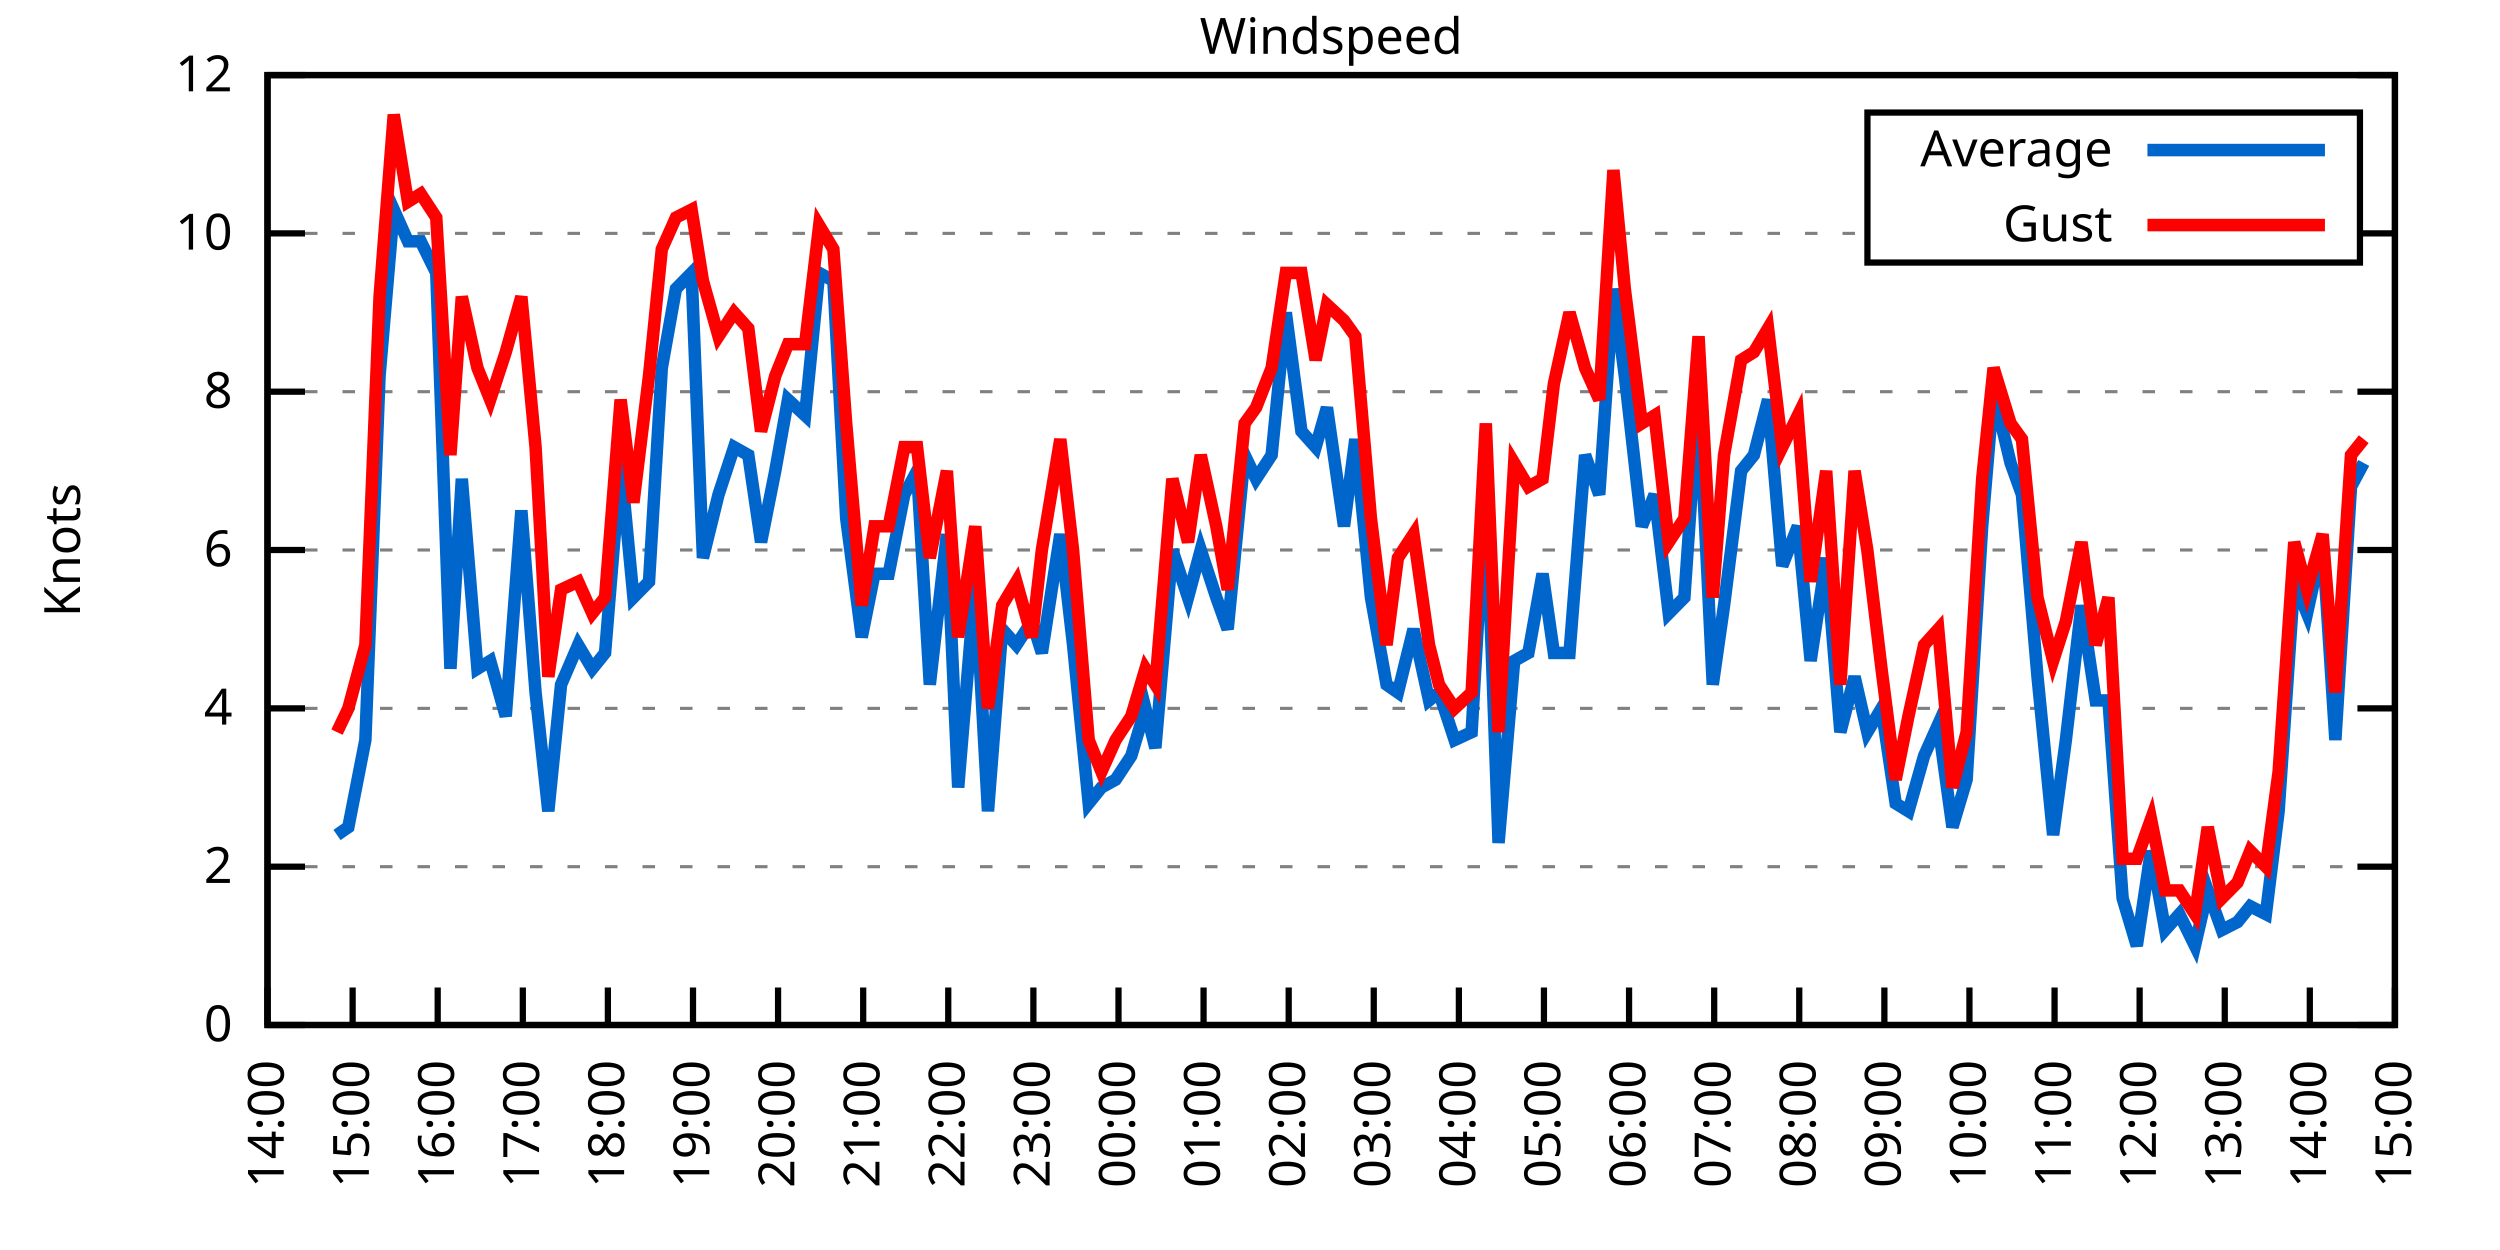
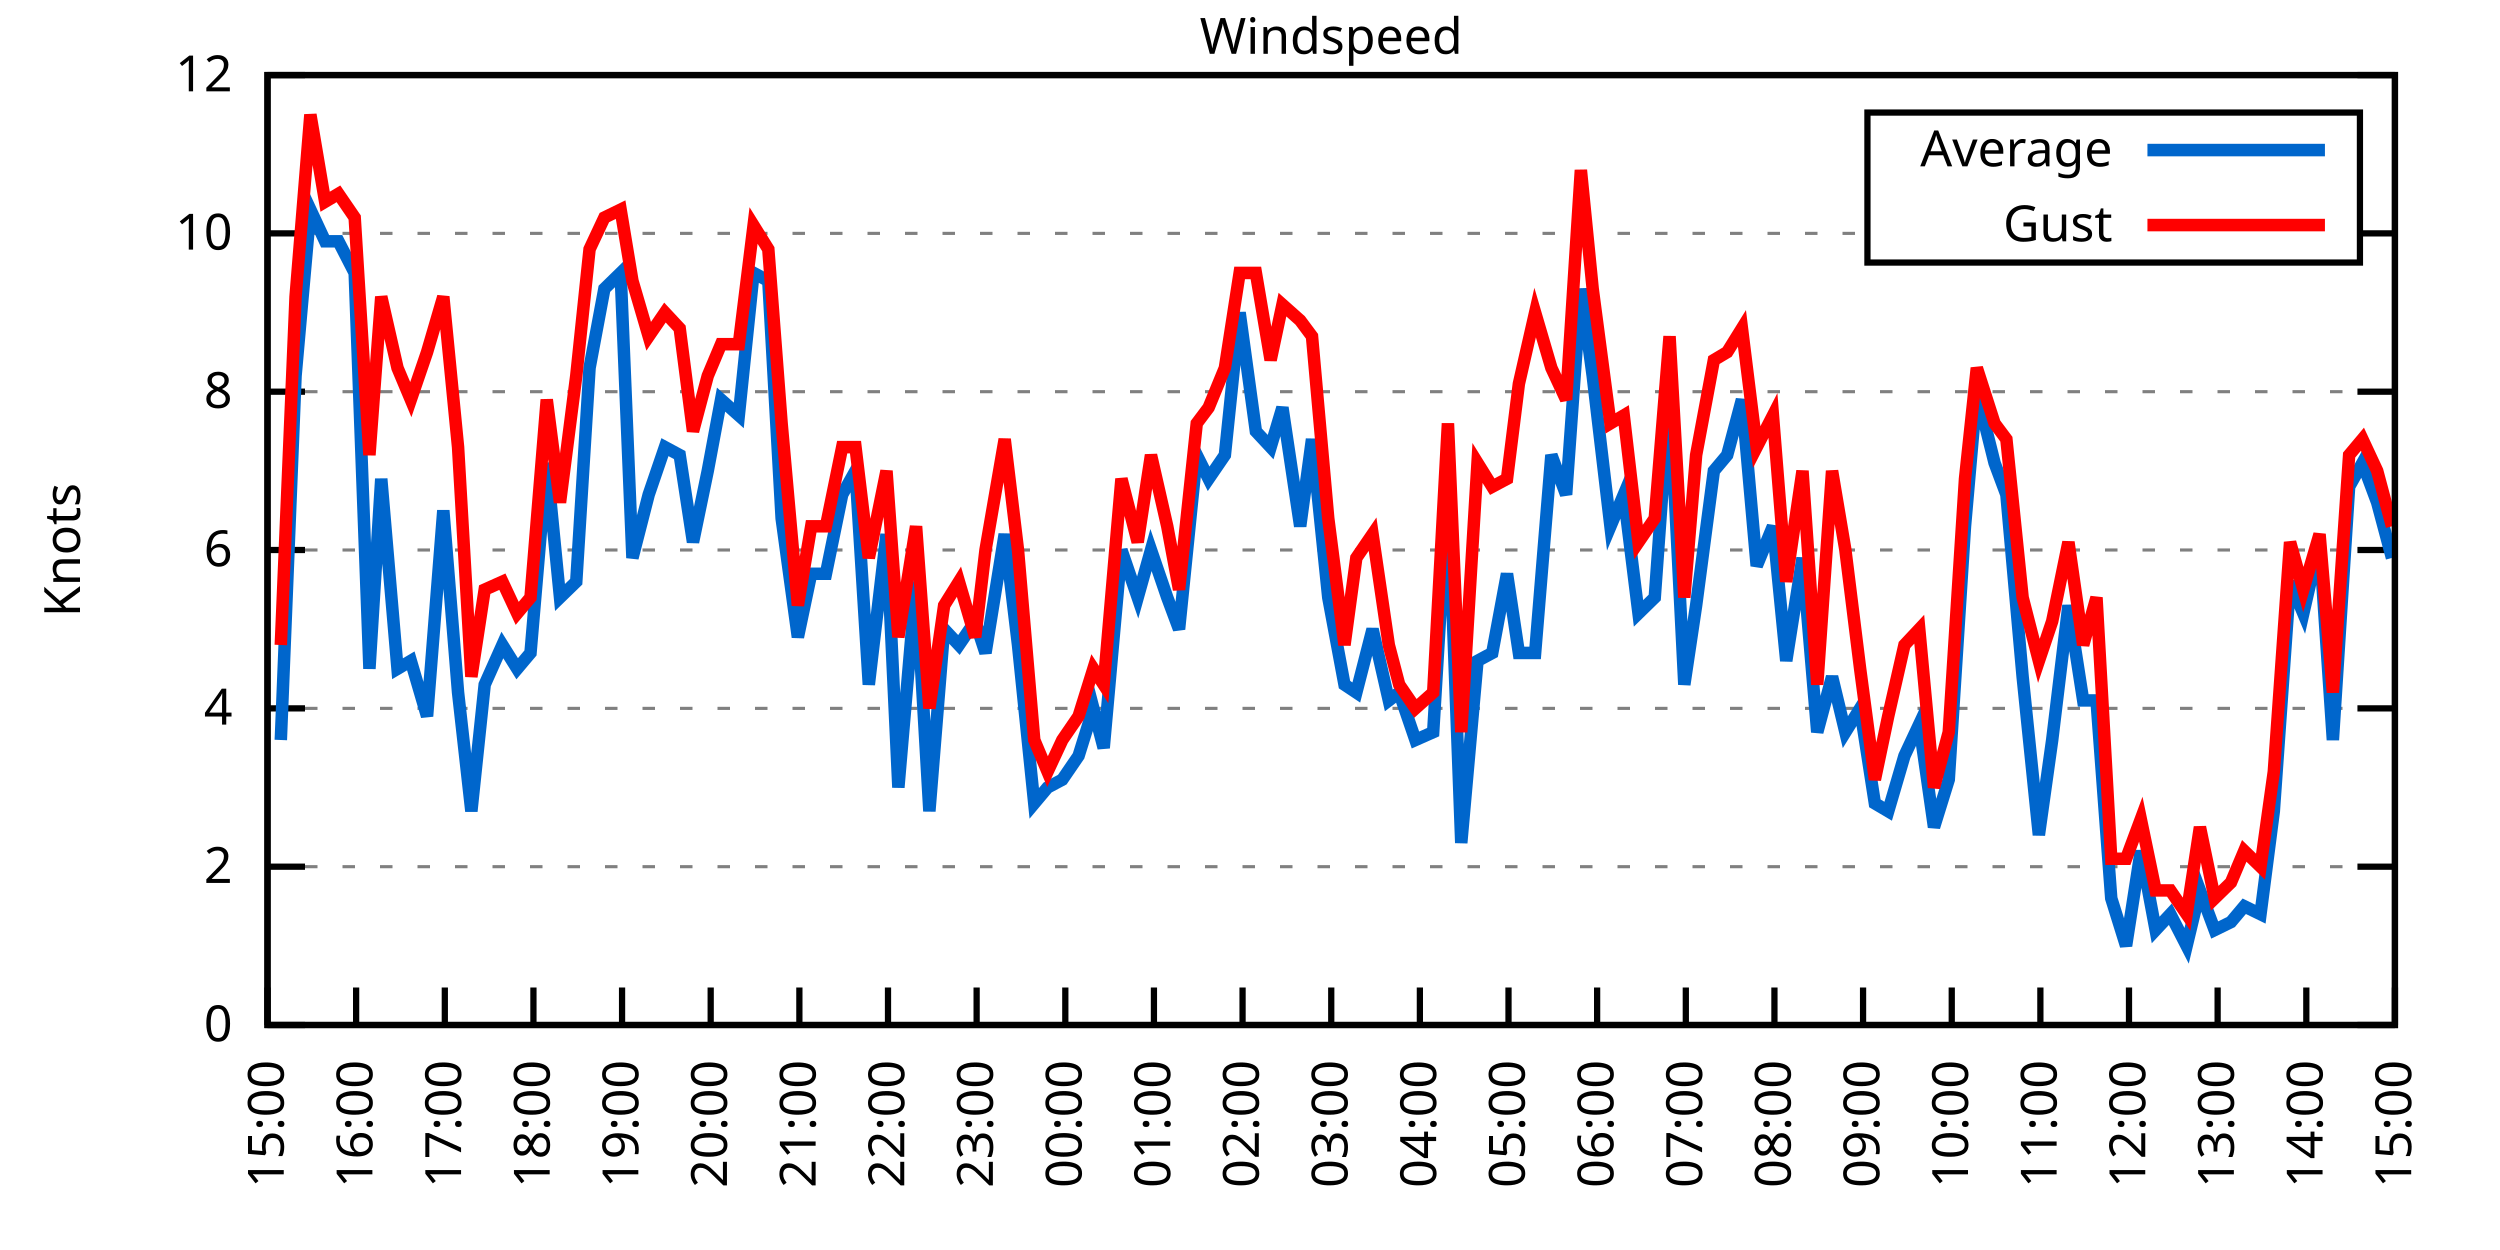
<svg xmlns="http://www.w3.org/2000/svg" xmlns:xlink="http://www.w3.org/1999/xlink" width="400" height="200" viewBox="0 0 400 200">
  <g id="gnuplot_canvas">
    <rect x="0" y="0" width="400" height="200" fill="none" />
    <defs>
      <circle id="gpDot" r="0.5" stroke-width="0.5" stroke="currentColor" />
      <path id="gpPt0" stroke-width="0.333" stroke="currentColor" d="M-1,0 h2 M0,-1 v2" />
      <path id="gpPt1" stroke-width="0.333" stroke="currentColor" d="M-1,-1 L1,1 M1,-1 L-1,1" />
      <path id="gpPt2" stroke-width="0.333" stroke="currentColor" d="M-1,0 L1,0 M0,-1 L0,1 M-1,-1 L1,1 M-1,1 L1,-1" />
      <rect id="gpPt3" stroke-width="0.333" stroke="currentColor" x="-1" y="-1" width="2" height="2" />
      <rect id="gpPt4" stroke-width="0.333" stroke="currentColor" fill="currentColor" x="-1" y="-1" width="2" height="2" />
      <circle id="gpPt5" stroke-width="0.333" stroke="currentColor" cx="0" cy="0" r="1" />
      <use xlink:href="#gpPt5" id="gpPt6" fill="currentColor" stroke="none" />
      <path id="gpPt7" stroke-width="0.333" stroke="currentColor" d="M0,-1.33 L-1.33,0.67 L1.33,0.67 z" />
      <use xlink:href="#gpPt7" id="gpPt8" fill="currentColor" stroke="none" />
      <use xlink:href="#gpPt7" id="gpPt9" stroke="currentColor" transform="rotate(180)" />
      <use xlink:href="#gpPt9" id="gpPt10" fill="currentColor" stroke="none" />
      <use xlink:href="#gpPt3" id="gpPt11" stroke="currentColor" transform="rotate(45)" />
      <use xlink:href="#gpPt11" id="gpPt12" fill="currentColor" stroke="none" />
      <path id="gpPt13" stroke-width="0.333" stroke="currentColor" d="M0,1.330 L1.265,0.411 L0.782,-1.067 L-0.782,-1.076 L-1.265,0.411 z" />
      <use xlink:href="#gpPt13" id="gpPt14" fill="currentColor" stroke="none" />
      <filter id="textbox" filterUnits="objectBoundingBox" x="0" y="0" height="1" width="1">
        <feFlood flood-color="white" flood-opacity="1" result="bgnd" />
        <feComposite in="SourceGraphic" in2="bgnd" operator="atop" />
      </filter>
      <filter id="greybox" filterUnits="objectBoundingBox" x="0" y="0" height="1" width="1">
        <feFlood flood-color="lightgrey" flood-opacity="1" result="grey" />
        <feComposite in="SourceGraphic" in2="grey" operator="atop" />
      </filter>
    </defs>
    <g fill="none" color="white" stroke="currentColor" stroke-width="1.00" stroke-linecap="butt" stroke-linejoin="miter">
</g>
    <g fill="none" color="black" stroke="currentColor" stroke-width="1.00" stroke-linecap="butt" stroke-linejoin="miter">
      <g stroke="none" shape-rendering="crispEdges">
        <polygon fill="rgb(255, 255, 255)" points="42.80,164.00 383.18,164.00 383.18,12.02 42.80,12.02 " />
      </g>
    </g>
    <g fill="none" color="black" stroke="currentColor" stroke-width="1.00" stroke-linecap="butt" stroke-linejoin="miter">
</g>
    <g fill="none" color="black" stroke="black" stroke-width="0.50" stroke-linecap="butt" stroke-linejoin="miter">
</g>
    <g fill="none" color="gray" stroke="currentColor" stroke-width="0.50" stroke-linecap="butt" stroke-linejoin="miter">
      <path stroke="gray" stroke-dasharray="2,4" class="gridline" d="M42.80,164.00 L383.19,164.00  " />
    </g>
    <g fill="none" color="gray" stroke="gray" stroke-width="1.00" stroke-linecap="butt" stroke-linejoin="miter">
</g>
    <g fill="none" color="black" stroke="currentColor" stroke-width="1.00" stroke-linecap="butt" stroke-linejoin="miter">
      <path stroke="black" d="M42.80,164.00 L48.80,164.00 M383.19,164.00 L377.19,164.00  " />
      <g transform="translate(37.20,166.60)" stroke="none" fill="black" font-family="Sans" font-size="8.00" text-anchor="end">
        <text>
          <tspan font-family="Sans"> 0</tspan>
        </text>
      </g>
    </g>
    <g fill="none" color="black" stroke="currentColor" stroke-width="1.00" stroke-linecap="butt" stroke-linejoin="miter">
</g>
    <g fill="none" color="black" stroke="black" stroke-width="0.50" stroke-linecap="butt" stroke-linejoin="miter">
</g>
    <g fill="none" color="gray" stroke="currentColor" stroke-width="0.50" stroke-linecap="butt" stroke-linejoin="miter">
      <path stroke="gray" stroke-dasharray="2,4" class="gridline" d="M42.80,138.67 L383.19,138.67  " />
    </g>
    <g fill="none" color="gray" stroke="gray" stroke-width="1.00" stroke-linecap="butt" stroke-linejoin="miter">
</g>
    <g fill="none" color="black" stroke="currentColor" stroke-width="1.00" stroke-linecap="butt" stroke-linejoin="miter">
      <path stroke="black" d="M42.80,138.67 L48.80,138.67 M383.19,138.67 L377.19,138.67  " />
      <g transform="translate(37.20,141.27)" stroke="none" fill="black" font-family="Sans" font-size="8.00" text-anchor="end">
        <text>
          <tspan font-family="Sans"> 2</tspan>
        </text>
      </g>
    </g>
    <g fill="none" color="black" stroke="currentColor" stroke-width="1.00" stroke-linecap="butt" stroke-linejoin="miter">
</g>
    <g fill="none" color="black" stroke="black" stroke-width="0.50" stroke-linecap="butt" stroke-linejoin="miter">
</g>
    <g fill="none" color="gray" stroke="currentColor" stroke-width="0.50" stroke-linecap="butt" stroke-linejoin="miter">
      <path stroke="gray" stroke-dasharray="2,4" class="gridline" d="M42.80,113.34 L383.19,113.34  " />
    </g>
    <g fill="none" color="gray" stroke="gray" stroke-width="1.00" stroke-linecap="butt" stroke-linejoin="miter">
</g>
    <g fill="none" color="black" stroke="currentColor" stroke-width="1.00" stroke-linecap="butt" stroke-linejoin="miter">
      <path stroke="black" d="M42.80,113.34 L48.80,113.34 M383.19,113.34 L377.19,113.34  " />
      <g transform="translate(37.20,115.94)" stroke="none" fill="black" font-family="Sans" font-size="8.00" text-anchor="end">
        <text>
          <tspan font-family="Sans"> 4</tspan>
        </text>
      </g>
    </g>
    <g fill="none" color="black" stroke="currentColor" stroke-width="1.00" stroke-linecap="butt" stroke-linejoin="miter">
</g>
    <g fill="none" color="black" stroke="black" stroke-width="0.50" stroke-linecap="butt" stroke-linejoin="miter">
</g>
    <g fill="none" color="gray" stroke="currentColor" stroke-width="0.50" stroke-linecap="butt" stroke-linejoin="miter">
      <path stroke="gray" stroke-dasharray="2,4" class="gridline" d="M42.80,88.00 L383.19,88.00  " />
    </g>
    <g fill="none" color="gray" stroke="gray" stroke-width="1.00" stroke-linecap="butt" stroke-linejoin="miter">
</g>
    <g fill="none" color="black" stroke="currentColor" stroke-width="1.00" stroke-linecap="butt" stroke-linejoin="miter">
      <path stroke="black" d="M42.80,88.00 L48.80,88.00 M383.19,88.00 L377.19,88.00  " />
      <g transform="translate(37.20,90.60)" stroke="none" fill="black" font-family="Sans" font-size="8.00" text-anchor="end">
        <text>
          <tspan font-family="Sans"> 6</tspan>
        </text>
      </g>
    </g>
    <g fill="none" color="black" stroke="currentColor" stroke-width="1.00" stroke-linecap="butt" stroke-linejoin="miter">
</g>
    <g fill="none" color="black" stroke="black" stroke-width="0.50" stroke-linecap="butt" stroke-linejoin="miter">
</g>
    <g fill="none" color="gray" stroke="currentColor" stroke-width="0.50" stroke-linecap="butt" stroke-linejoin="miter">
      <path stroke="gray" stroke-dasharray="2,4" class="gridline" d="M42.80,62.67 L383.19,62.67  " />
    </g>
    <g fill="none" color="gray" stroke="gray" stroke-width="1.00" stroke-linecap="butt" stroke-linejoin="miter">
</g>
    <g fill="none" color="black" stroke="currentColor" stroke-width="1.00" stroke-linecap="butt" stroke-linejoin="miter">
      <path stroke="black" d="M42.80,62.67 L48.80,62.67 M383.19,62.67 L377.19,62.67  " />
      <g transform="translate(37.20,65.27)" stroke="none" fill="black" font-family="Sans" font-size="8.00" text-anchor="end">
        <text>
          <tspan font-family="Sans"> 8</tspan>
        </text>
      </g>
    </g>
    <g fill="none" color="black" stroke="currentColor" stroke-width="1.00" stroke-linecap="butt" stroke-linejoin="miter">
</g>
    <g fill="none" color="black" stroke="black" stroke-width="0.50" stroke-linecap="butt" stroke-linejoin="miter">
</g>
    <g fill="none" color="gray" stroke="currentColor" stroke-width="0.50" stroke-linecap="butt" stroke-linejoin="miter">
      <path stroke="gray" stroke-dasharray="2,4" class="gridline" d="M42.80,37.34 L298.79,37.34 M377.59,37.34 L383.19,37.34  " />
    </g>
    <g fill="none" color="gray" stroke="gray" stroke-width="1.00" stroke-linecap="butt" stroke-linejoin="miter">
</g>
    <g fill="none" color="black" stroke="currentColor" stroke-width="1.00" stroke-linecap="butt" stroke-linejoin="miter">
      <path stroke="black" d="M42.80,37.34 L48.80,37.34 M383.19,37.34 L377.19,37.34  " />
      <g transform="translate(37.20,39.94)" stroke="none" fill="black" font-family="Sans" font-size="8.00" text-anchor="end">
        <text>
          <tspan font-family="Sans"> 10</tspan>
        </text>
      </g>
    </g>
    <g fill="none" color="black" stroke="currentColor" stroke-width="1.00" stroke-linecap="butt" stroke-linejoin="miter">
</g>
    <g fill="none" color="black" stroke="black" stroke-width="0.50" stroke-linecap="butt" stroke-linejoin="miter">
</g>
    <g fill="none" color="gray" stroke="currentColor" stroke-width="0.50" stroke-linecap="butt" stroke-linejoin="miter">
      <path stroke="gray" stroke-dasharray="2,4" class="gridline" d="M42.80,12.01 L383.19,12.01  " />
    </g>
    <g fill="none" color="gray" stroke="gray" stroke-width="1.00" stroke-linecap="butt" stroke-linejoin="miter">
</g>
    <g fill="none" color="black" stroke="currentColor" stroke-width="1.00" stroke-linecap="butt" stroke-linejoin="miter">
      <path stroke="black" d="M42.80,12.01 L48.80,12.01 M383.19,12.01 L377.19,12.01  " />
      <g transform="translate(37.20,14.61)" stroke="none" fill="black" font-family="Sans" font-size="8.00" text-anchor="end">
        <text>
          <tspan font-family="Sans"> 12</tspan>
        </text>
      </g>
    </g>
    <g fill="none" color="black" stroke="currentColor" stroke-width="1.00" stroke-linecap="butt" stroke-linejoin="miter">
      <path stroke="black" d="M42.80,164.00 L42.80,158.00  " />
      <g transform="translate(45.40,169.60) rotate(270.00)" stroke="none" fill="black" font-family="Sans" font-size="8.00" text-anchor="end">
        <text>
-           <tspan font-family="Sans">14:00</tspan>
-         </text>
-       </g>
-     </g>
-     <g fill="none" color="black" stroke="currentColor" stroke-width="1.00" stroke-linecap="butt" stroke-linejoin="miter">
-       <path stroke="black" d="M56.42,164.00 L56.42,158.00  " />
-       <g transform="translate(59.02,169.60) rotate(270.00)" stroke="none" fill="black" font-family="Sans" font-size="8.00" text-anchor="end">
-         <text>
          <tspan font-family="Sans">15:00</tspan>
        </text>
      </g>
    </g>
    <g fill="none" color="black" stroke="currentColor" stroke-width="1.00" stroke-linecap="butt" stroke-linejoin="miter">
-       <path stroke="black" d="M70.03,164.00 L70.03,158.00  " />
-       <g transform="translate(72.63,169.60) rotate(270.00)" stroke="none" fill="black" font-family="Sans" font-size="8.00" text-anchor="end">
+       <path stroke="black" d="M56.98,164.00 L56.98,158.00  " />
+       <g transform="translate(59.58,169.60) rotate(270.00)" stroke="none" fill="black" font-family="Sans" font-size="8.00" text-anchor="end">
        <text>
          <tspan font-family="Sans">16:00</tspan>
        </text>
      </g>
    </g>
    <g fill="none" color="black" stroke="currentColor" stroke-width="1.00" stroke-linecap="butt" stroke-linejoin="miter">
-       <path stroke="black" d="M83.65,164.00 L83.65,158.00  " />
-       <g transform="translate(86.25,169.60) rotate(270.00)" stroke="none" fill="black" font-family="Sans" font-size="8.00" text-anchor="end">
+       <path stroke="black" d="M71.17,164.00 L71.17,158.00  " />
+       <g transform="translate(73.77,169.60) rotate(270.00)" stroke="none" fill="black" font-family="Sans" font-size="8.00" text-anchor="end">
        <text>
          <tspan font-family="Sans">17:00</tspan>
        </text>
      </g>
    </g>
    <g fill="none" color="black" stroke="currentColor" stroke-width="1.00" stroke-linecap="butt" stroke-linejoin="miter">
-       <path stroke="black" d="M97.26,164.00 L97.26,158.00  " />
-       <g transform="translate(99.86,169.60) rotate(270.00)" stroke="none" fill="black" font-family="Sans" font-size="8.00" text-anchor="end">
+       <path stroke="black" d="M85.35,164.00 L85.35,158.00  " />
+       <g transform="translate(87.95,169.60) rotate(270.00)" stroke="none" fill="black" font-family="Sans" font-size="8.00" text-anchor="end">
        <text>
          <tspan font-family="Sans">18:00</tspan>
        </text>
      </g>
    </g>
    <g fill="none" color="black" stroke="currentColor" stroke-width="1.00" stroke-linecap="butt" stroke-linejoin="miter">
-       <path stroke="black" d="M110.88,164.00 L110.88,158.00  " />
-       <g transform="translate(113.48,169.60) rotate(270.00)" stroke="none" fill="black" font-family="Sans" font-size="8.00" text-anchor="end">
+       <path stroke="black" d="M99.53,164.00 L99.53,158.00  " />
+       <g transform="translate(102.13,169.60) rotate(270.00)" stroke="none" fill="black" font-family="Sans" font-size="8.00" text-anchor="end">
        <text>
          <tspan font-family="Sans">19:00</tspan>
        </text>
      </g>
    </g>
    <g fill="none" color="black" stroke="currentColor" stroke-width="1.00" stroke-linecap="butt" stroke-linejoin="miter">
-       <path stroke="black" d="M124.49,164.00 L124.49,158.00  " />
-       <g transform="translate(127.09,169.60) rotate(270.00)" stroke="none" fill="black" font-family="Sans" font-size="8.00" text-anchor="end">
+       <path stroke="black" d="M113.71,164.00 L113.71,158.00  " />
+       <g transform="translate(116.31,169.60) rotate(270.00)" stroke="none" fill="black" font-family="Sans" font-size="8.00" text-anchor="end">
        <text>
          <tspan font-family="Sans">20:00</tspan>
        </text>
      </g>
    </g>
    <g fill="none" color="black" stroke="currentColor" stroke-width="1.00" stroke-linecap="butt" stroke-linejoin="miter">
-       <path stroke="black" d="M138.11,164.00 L138.11,158.00  " />
-       <g transform="translate(140.71,169.60) rotate(270.00)" stroke="none" fill="black" font-family="Sans" font-size="8.00" text-anchor="end">
+       <path stroke="black" d="M127.90,164.00 L127.90,158.00  " />
+       <g transform="translate(130.50,169.60) rotate(270.00)" stroke="none" fill="black" font-family="Sans" font-size="8.00" text-anchor="end">
        <text>
          <tspan font-family="Sans">21:00</tspan>
        </text>
      </g>
    </g>
    <g fill="none" color="black" stroke="currentColor" stroke-width="1.00" stroke-linecap="butt" stroke-linejoin="miter">
-       <path stroke="black" d="M151.72,164.00 L151.72,158.00  " />
-       <g transform="translate(154.32,169.60) rotate(270.00)" stroke="none" fill="black" font-family="Sans" font-size="8.00" text-anchor="end">
+       <path stroke="black" d="M142.08,164.00 L142.08,158.00  " />
+       <g transform="translate(144.68,169.60) rotate(270.00)" stroke="none" fill="black" font-family="Sans" font-size="8.00" text-anchor="end">
        <text>
          <tspan font-family="Sans">22:00</tspan>
        </text>
      </g>
    </g>
    <g fill="none" color="black" stroke="currentColor" stroke-width="1.00" stroke-linecap="butt" stroke-linejoin="miter">
-       <path stroke="black" d="M165.34,164.00 L165.34,158.00  " />
-       <g transform="translate(167.94,169.60) rotate(270.00)" stroke="none" fill="black" font-family="Sans" font-size="8.00" text-anchor="end">
+       <path stroke="black" d="M156.26,164.00 L156.26,158.00  " />
+       <g transform="translate(158.86,169.60) rotate(270.00)" stroke="none" fill="black" font-family="Sans" font-size="8.00" text-anchor="end">
        <text>
          <tspan font-family="Sans">23:00</tspan>
        </text>
      </g>
    </g>
    <g fill="none" color="black" stroke="currentColor" stroke-width="1.00" stroke-linecap="butt" stroke-linejoin="miter">
-       <path stroke="black" d="M178.96,164.00 L178.96,158.00  " />
-       <g transform="translate(181.56,169.60) rotate(270.00)" stroke="none" fill="black" font-family="Sans" font-size="8.00" text-anchor="end">
+       <path stroke="black" d="M170.45,164.00 L170.45,158.00  " />
+       <g transform="translate(173.05,169.60) rotate(270.00)" stroke="none" fill="black" font-family="Sans" font-size="8.00" text-anchor="end">
        <text>
          <tspan font-family="Sans">00:00</tspan>
        </text>
      </g>
    </g>
    <g fill="none" color="black" stroke="currentColor" stroke-width="1.00" stroke-linecap="butt" stroke-linejoin="miter">
-       <path stroke="black" d="M192.57,164.00 L192.57,158.00  " />
-       <g transform="translate(195.17,169.60) rotate(270.00)" stroke="none" fill="black" font-family="Sans" font-size="8.00" text-anchor="end">
+       <path stroke="black" d="M184.63,164.00 L184.63,158.00  " />
+       <g transform="translate(187.23,169.60) rotate(270.00)" stroke="none" fill="black" font-family="Sans" font-size="8.00" text-anchor="end">
        <text>
          <tspan font-family="Sans">01:00</tspan>
        </text>
      </g>
    </g>
    <g fill="none" color="black" stroke="currentColor" stroke-width="1.00" stroke-linecap="butt" stroke-linejoin="miter">
-       <path stroke="black" d="M206.19,164.00 L206.19,158.00  " />
-       <g transform="translate(208.79,169.60) rotate(270.00)" stroke="none" fill="black" font-family="Sans" font-size="8.00" text-anchor="end">
+       <path stroke="black" d="M198.81,164.00 L198.81,158.00  " />
+       <g transform="translate(201.41,169.60) rotate(270.00)" stroke="none" fill="black" font-family="Sans" font-size="8.00" text-anchor="end">
        <text>
          <tspan font-family="Sans">02:00</tspan>
        </text>
      </g>
    </g>
    <g fill="none" color="black" stroke="currentColor" stroke-width="1.00" stroke-linecap="butt" stroke-linejoin="miter">
-       <path stroke="black" d="M219.80,164.00 L219.80,158.00  " />
-       <g transform="translate(222.40,169.60) rotate(270.00)" stroke="none" fill="black" font-family="Sans" font-size="8.00" text-anchor="end">
+       <path stroke="black" d="M213.00,164.00 L213.00,158.00  " />
+       <g transform="translate(215.60,169.60) rotate(270.00)" stroke="none" fill="black" font-family="Sans" font-size="8.00" text-anchor="end">
        <text>
          <tspan font-family="Sans">03:00</tspan>
        </text>
      </g>
    </g>
    <g fill="none" color="black" stroke="currentColor" stroke-width="1.00" stroke-linecap="butt" stroke-linejoin="miter">
-       <path stroke="black" d="M233.42,164.00 L233.42,158.00  " />
-       <g transform="translate(236.02,169.60) rotate(270.00)" stroke="none" fill="black" font-family="Sans" font-size="8.00" text-anchor="end">
+       <path stroke="black" d="M227.18,164.00 L227.18,158.00  " />
+       <g transform="translate(229.78,169.60) rotate(270.00)" stroke="none" fill="black" font-family="Sans" font-size="8.00" text-anchor="end">
        <text>
          <tspan font-family="Sans">04:00</tspan>
        </text>
      </g>
    </g>
    <g fill="none" color="black" stroke="currentColor" stroke-width="1.00" stroke-linecap="butt" stroke-linejoin="miter">
-       <path stroke="black" d="M247.03,164.00 L247.03,158.00  " />
-       <g transform="translate(249.63,169.60) rotate(270.00)" stroke="none" fill="black" font-family="Sans" font-size="8.00" text-anchor="end">
+       <path stroke="black" d="M241.36,164.00 L241.36,158.00  " />
+       <g transform="translate(243.96,169.60) rotate(270.00)" stroke="none" fill="black" font-family="Sans" font-size="8.00" text-anchor="end">
        <text>
          <tspan font-family="Sans">05:00</tspan>
        </text>
      </g>
    </g>
    <g fill="none" color="black" stroke="currentColor" stroke-width="1.00" stroke-linecap="butt" stroke-linejoin="miter">
-       <path stroke="black" d="M260.65,164.00 L260.65,158.00  " />
-       <g transform="translate(263.25,169.60) rotate(270.00)" stroke="none" fill="black" font-family="Sans" font-size="8.00" text-anchor="end">
+       <path stroke="black" d="M255.54,164.00 L255.54,158.00  " />
+       <g transform="translate(258.14,169.60) rotate(270.00)" stroke="none" fill="black" font-family="Sans" font-size="8.00" text-anchor="end">
        <text>
          <tspan font-family="Sans">06:00</tspan>
        </text>
      </g>
    </g>
    <g fill="none" color="black" stroke="currentColor" stroke-width="1.00" stroke-linecap="butt" stroke-linejoin="miter">
-       <path stroke="black" d="M274.27,164.00 L274.27,158.00  " />
-       <g transform="translate(276.87,169.60) rotate(270.00)" stroke="none" fill="black" font-family="Sans" font-size="8.00" text-anchor="end">
+       <path stroke="black" d="M269.73,164.00 L269.73,158.00  " />
+       <g transform="translate(272.33,169.60) rotate(270.00)" stroke="none" fill="black" font-family="Sans" font-size="8.00" text-anchor="end">
        <text>
          <tspan font-family="Sans">07:00</tspan>
        </text>
      </g>
    </g>
    <g fill="none" color="black" stroke="currentColor" stroke-width="1.00" stroke-linecap="butt" stroke-linejoin="miter">
-       <path stroke="black" d="M287.88,164.00 L287.88,158.00  " />
-       <g transform="translate(290.48,169.60) rotate(270.00)" stroke="none" fill="black" font-family="Sans" font-size="8.00" text-anchor="end">
+       <path stroke="black" d="M283.91,164.00 L283.91,158.00  " />
+       <g transform="translate(286.51,169.60) rotate(270.00)" stroke="none" fill="black" font-family="Sans" font-size="8.00" text-anchor="end">
        <text>
          <tspan font-family="Sans">08:00</tspan>
        </text>
      </g>
    </g>
    <g fill="none" color="black" stroke="currentColor" stroke-width="1.00" stroke-linecap="butt" stroke-linejoin="miter">
-       <path stroke="black" d="M301.50,164.00 L301.50,158.00  " />
-       <g transform="translate(304.10,169.60) rotate(270.00)" stroke="none" fill="black" font-family="Sans" font-size="8.00" text-anchor="end">
+       <path stroke="black" d="M298.09,164.00 L298.09,158.00  " />
+       <g transform="translate(300.69,169.60) rotate(270.00)" stroke="none" fill="black" font-family="Sans" font-size="8.00" text-anchor="end">
        <text>
          <tspan font-family="Sans">09:00</tspan>
        </text>
      </g>
    </g>
    <g fill="none" color="black" stroke="currentColor" stroke-width="1.00" stroke-linecap="butt" stroke-linejoin="miter">
-       <path stroke="black" d="M315.11,164.00 L315.11,158.00  " />
-       <g transform="translate(317.71,169.60) rotate(270.00)" stroke="none" fill="black" font-family="Sans" font-size="8.00" text-anchor="end">
+       <path stroke="black" d="M312.28,164.00 L312.28,158.00  " />
+       <g transform="translate(314.88,169.60) rotate(270.00)" stroke="none" fill="black" font-family="Sans" font-size="8.00" text-anchor="end">
        <text>
          <tspan font-family="Sans">10:00</tspan>
        </text>
      </g>
    </g>
    <g fill="none" color="black" stroke="currentColor" stroke-width="1.00" stroke-linecap="butt" stroke-linejoin="miter">
-       <path stroke="black" d="M328.73,164.00 L328.73,158.00  " />
-       <g transform="translate(331.33,169.60) rotate(270.00)" stroke="none" fill="black" font-family="Sans" font-size="8.00" text-anchor="end">
+       <path stroke="black" d="M326.46,164.00 L326.46,158.00  " />
+       <g transform="translate(329.06,169.60) rotate(270.00)" stroke="none" fill="black" font-family="Sans" font-size="8.00" text-anchor="end">
        <text>
          <tspan font-family="Sans">11:00</tspan>
        </text>
      </g>
    </g>
    <g fill="none" color="black" stroke="currentColor" stroke-width="1.00" stroke-linecap="butt" stroke-linejoin="miter">
-       <path stroke="black" d="M342.34,164.00 L342.34,158.00  " />
-       <g transform="translate(344.94,169.60) rotate(270.00)" stroke="none" fill="black" font-family="Sans" font-size="8.00" text-anchor="end">
+       <path stroke="black" d="M340.64,164.00 L340.64,158.00  " />
+       <g transform="translate(343.24,169.60) rotate(270.00)" stroke="none" fill="black" font-family="Sans" font-size="8.00" text-anchor="end">
        <text>
          <tspan font-family="Sans">12:00</tspan>
        </text>
      </g>
    </g>
    <g fill="none" color="black" stroke="currentColor" stroke-width="1.00" stroke-linecap="butt" stroke-linejoin="miter">
-       <path stroke="black" d="M355.96,164.00 L355.96,158.00  " />
-       <g transform="translate(358.56,169.60) rotate(270.00)" stroke="none" fill="black" font-family="Sans" font-size="8.00" text-anchor="end">
+       <path stroke="black" d="M354.82,164.00 L354.82,158.00  " />
+       <g transform="translate(357.42,169.60) rotate(270.00)" stroke="none" fill="black" font-family="Sans" font-size="8.00" text-anchor="end">
        <text>
          <tspan font-family="Sans">13:00</tspan>
        </text>
      </g>
    </g>
    <g fill="none" color="black" stroke="currentColor" stroke-width="1.00" stroke-linecap="butt" stroke-linejoin="miter">
-       <path stroke="black" d="M369.57,164.00 L369.57,158.00  " />
-       <g transform="translate(372.17,169.60) rotate(270.00)" stroke="none" fill="black" font-family="Sans" font-size="8.00" text-anchor="end">
+       <path stroke="black" d="M369.01,164.00 L369.01,158.00  " />
+       <g transform="translate(371.61,169.60) rotate(270.00)" stroke="none" fill="black" font-family="Sans" font-size="8.00" text-anchor="end">
        <text>
          <tspan font-family="Sans">14:00</tspan>
        </text>
      </g>
    </g>
    <g fill="none" color="black" stroke="currentColor" stroke-width="1.00" stroke-linecap="butt" stroke-linejoin="miter">
      <path stroke="black" d="M383.19,164.00 L383.19,158.00  " />
      <g transform="translate(385.79,169.60) rotate(270.00)" stroke="none" fill="black" font-family="Sans" font-size="8.00" text-anchor="end">
        <text>
          <tspan font-family="Sans">15:00</tspan>
        </text>
      </g>
    </g>
    <g fill="none" color="black" stroke="currentColor" stroke-width="1.00" stroke-linecap="butt" stroke-linejoin="miter">
</g>
    <g fill="none" color="black" stroke="currentColor" stroke-width="1.00" stroke-linecap="butt" stroke-linejoin="miter">
      <path stroke="black" d="M42.80,12.01 L42.80,164.00 L383.19,164.00 L383.19,12.01 L42.80,12.01 Z  " />
    </g>
    <g fill="none" color="black" stroke="currentColor" stroke-width="1.00" stroke-linecap="butt" stroke-linejoin="miter">
</g>
    <g fill="none" color="black" stroke="currentColor" stroke-width="1.00" stroke-linecap="butt" stroke-linejoin="miter">
      <path stroke="black" d="M298.79,42.01 L298.79,18.01 L377.59,18.01 L377.59,42.01 L298.79,42.01 Z  " />
    </g>
    <g id="Windspeed_plot_1">
      <g fill="none" color="white" stroke="black" stroke-width="2.00" stroke-linecap="butt" stroke-linejoin="miter">
</g>
      <g fill="none" color="black" stroke="currentColor" stroke-width="2.00" stroke-linecap="butt" stroke-linejoin="miter">
        <g transform="translate(337.99,26.61)" stroke="none" fill="black" font-family="Sans" font-size="8.00" text-anchor="end">
          <text>
            <tspan font-family="Sans">Average</tspan>
          </text>
        </g>
      </g>
      <g fill="none" color="black" stroke="currentColor" stroke-width="2.00" stroke-linecap="butt" stroke-linejoin="miter">
-         <path stroke="rgb(  0, 102, 204)" d="M343.59,24.01 L371.99,24.01 M53.92,133.60 L55.73,132.34 L58.46,118.40 L60.73,60.14 L63.00,33.54 L65.27,38.61   L67.31,38.61 L69.80,43.67 L72.07,107.00 L73.89,76.61 L76.39,107.00 L78.43,105.74 L80.92,114.60 L83.42,81.67   L85.69,110.80 L87.73,129.80 L89.77,109.54 L92.50,103.20 L94.77,107.00 L96.81,104.47 L99.30,74.07 L101.35,95.60   L103.84,93.07 L105.89,58.87 L108.15,46.21 L110.65,43.67 L112.47,89.27 L114.96,79.14 L117.46,71.54 L119.73,72.81   L121.77,86.74 L124.04,75.34 L126.08,63.94 L128.81,66.47 L131.07,43.67 L133.34,44.94 L135.39,82.94 L137.88,101.94   L139.92,91.80 L142.19,91.80 L144.69,79.14 L146.73,75.34 L148.77,109.54 L151.50,85.47 L153.31,126.00 L156.04,93.07   L158.08,129.80 L160.35,100.67 L162.62,103.20 L165.11,99.40 L166.70,104.47 L169.65,85.47 L171.69,103.20 L174.19,128.54   L176.23,126.00 L178.50,124.74 L181.00,120.94 L183.27,113.34 L184.86,119.67 L187.58,88.00 L190.08,95.60 L192.12,88.00   L194.61,95.60 L196.43,100.67 L199.15,72.81 L200.97,76.61 L203.46,72.81 L205.73,50.01 L208.23,69.01 L210.50,71.54   L212.31,65.21 L215.04,84.21 L216.85,70.27 L219.35,95.60 L221.85,109.54 L223.66,110.80 L226.16,100.67 L228.65,112.07   L230.24,110.80 L232.74,118.40 L235.46,117.14 L237.73,77.87 L239.77,134.87 L242.27,105.74 L244.54,104.47 L246.81,91.80   L248.62,104.47 L251.12,104.47 L253.61,72.81 L255.88,79.14 L258.15,46.21 L259.97,60.14 L262.69,84.21 L264.73,79.14   L267.00,98.14 L269.50,95.60 L271.77,62.67 L274.04,109.54 L275.85,96.87 L278.58,75.34 L280.62,72.81 L282.89,63.94   L285.16,90.54 L287.65,84.21 L289.70,105.74 L292.19,89.27 L294.46,117.14 L296.73,108.27 L298.77,117.14 L301.04,113.34   L303.31,128.54 L305.35,129.80 L307.85,120.94 L310.12,115.87 L312.39,132.34 L314.66,124.74 L317.15,84.21 L318.97,62.67   L321.69,74.07 L323.51,79.14 L326.00,108.27 L328.50,133.60 L330.54,118.40 L333.04,96.87 L335.31,112.07 L337.35,112.07   L339.62,143.73 L341.89,151.33 L344.16,136.14 L346.43,148.80 L348.70,146.27 L351.19,151.33 L353.24,142.47 L355.50,148.80   L358.00,147.53 L360.04,145.00 L362.54,146.27 L364.58,129.80 L367.08,93.07 L369.12,98.14 L371.62,86.74 L373.66,118.40   L376.16,77.87 L378.20,74.07  " />
+         <path stroke="rgb(  0, 102, 204)" d="M343.59,24.01 L371.99,24.01 M44.93,118.40 L47.29,60.14 L49.66,33.54 L52.02,38.61 L54.15,38.61 L56.75,43.67   L59.11,107.00 L61.00,76.61 L63.60,107.00 L65.73,105.74 L68.33,114.60 L70.93,81.67 L73.29,110.80 L75.42,129.80   L77.55,109.54 L80.38,103.20 L82.75,107.00 L84.88,104.47 L87.48,74.07 L89.60,95.60 L92.20,93.07 L94.33,58.87   L96.70,46.21 L99.30,43.67 L101.19,89.27 L103.79,79.14 L106.39,71.54 L108.75,72.81 L110.88,86.74 L113.24,75.34   L115.37,63.94 L118.21,66.47 L120.57,43.67 L122.93,44.94 L125.06,82.94 L127.66,101.94 L129.79,91.80 L132.15,91.80   L134.75,79.14 L136.88,75.34 L139.01,109.54 L141.84,85.47 L143.74,126.00 L146.57,93.07 L148.70,129.80 L151.06,100.67   L153.43,103.20 L156.03,99.40 L157.68,104.47 L160.75,85.47 L162.88,103.20 L165.48,128.54 L167.61,126.00 L169.97,124.74   L172.57,120.94 L174.94,113.34 L176.59,119.67 L179.43,88.00 L182.03,95.60 L184.16,88.00 L186.76,95.60 L188.65,100.67   L191.48,72.81 L193.38,76.61 L195.98,72.81 L198.34,50.01 L200.94,69.01 L203.30,71.54 L205.19,65.21 L208.03,84.21   L209.92,70.27 L212.52,95.60 L215.12,109.54 L217.01,110.80 L219.61,100.67 L222.21,112.07 L223.87,110.80 L226.47,118.40   L229.31,117.14 L231.67,77.87 L233.80,134.87 L236.40,105.74 L238.76,104.47 L241.12,91.80 L243.02,104.47 L245.62,104.47   L248.22,72.81 L250.58,79.14 L252.94,46.21 L254.83,60.14 L257.67,84.21 L259.80,79.14 L262.16,98.14 L264.76,95.60   L267.13,62.67 L269.49,109.54 L271.38,96.87 L274.22,75.34 L276.35,72.81 L278.71,63.94 L281.07,90.54 L283.67,84.21   L285.80,105.74 L288.40,89.27 L290.76,117.14 L293.13,108.27 L295.26,117.14 L297.62,113.34 L299.98,128.54 L302.11,129.80   L304.71,120.94 L307.08,115.87 L309.44,132.34 L311.80,124.74 L314.40,84.21 L316.29,62.67 L319.13,74.07 L321.02,79.14   L323.62,108.27 L326.22,133.60 L328.35,118.40 L330.95,96.87 L333.31,112.07 L335.44,112.07 L337.80,143.73 L340.17,151.33   L342.53,136.14 L344.90,148.80 L347.26,146.27 L349.86,151.33 L351.99,142.47 L354.35,148.80 L356.95,147.53 L359.08,145.00   L361.68,146.27 L363.81,129.80 L366.41,93.07 L368.53,98.14 L371.13,86.74 L373.26,118.40 L375.86,77.87 L377.99,74.07   L380.35,80.41 L382.72,89.27  " />
      </g>
    </g>
    <g id="Windspeed_plot_2">
      <g fill="none" color="black" stroke="currentColor" stroke-width="2.00" stroke-linecap="butt" stroke-linejoin="miter">
        <g transform="translate(337.99,38.61)" stroke="none" fill="black" font-family="Sans" font-size="8.00" text-anchor="end">
          <text>
            <tspan font-family="Sans">Gust</tspan>
          </text>
        </g>
      </g>
      <g fill="none" color="black" stroke="currentColor" stroke-width="2.00" stroke-linecap="butt" stroke-linejoin="miter">
-         <path stroke="rgb(255,   0,   0)" d="M343.59,36.01 L371.99,36.01 M53.92,117.14 L55.73,113.34 L58.46,103.20 L60.73,47.47 L63.00,18.34 L65.27,32.28   L67.31,31.01 L69.80,34.81 L72.07,72.81 L73.89,47.47 L76.39,58.87 L78.43,63.94 L80.92,56.34 L83.42,47.47   L85.69,71.54 L87.73,108.27 L89.77,94.34 L92.50,93.07 L94.77,98.14 L96.81,95.60 L99.30,63.94 L101.35,80.41   L103.84,60.14 L105.89,39.87 L108.15,34.81 L110.65,33.54 L112.47,44.94 L114.96,53.81 L117.46,50.01 L119.73,52.54   L121.77,69.01 L124.04,60.14 L126.08,55.07 L128.81,55.07 L131.07,36.08 L133.34,39.87 L135.39,67.74 L137.88,96.87   L139.92,84.21 L142.19,84.21 L144.69,71.54 L146.73,71.54 L148.77,89.27 L151.50,75.34 L153.31,101.94 L156.04,84.21   L158.08,113.34 L160.35,96.87 L162.62,93.07 L165.11,101.94 L166.70,88.00 L169.65,70.27 L171.69,88.00 L174.19,118.40   L176.23,123.47 L178.50,118.40 L181.00,114.60 L183.27,107.00 L184.86,109.54 L187.58,76.61 L190.08,86.74 L192.12,72.81   L194.61,84.21 L196.43,94.34 L199.15,67.74 L200.97,65.21 L203.46,58.87 L205.73,43.67 L208.23,43.67 L210.50,57.61   L212.31,48.74 L215.04,51.27 L216.85,53.81 L219.35,82.94 L221.85,103.20 L223.66,89.27 L226.16,85.47 L228.65,103.20   L230.24,109.54 L232.74,113.34 L235.46,110.80 L237.73,67.74 L239.77,117.14 L242.27,74.07 L244.54,77.87 L246.81,76.61   L248.62,61.41 L251.12,50.01 L253.61,58.87 L255.88,63.94 L258.15,27.21 L259.97,46.21 L262.69,67.74 L264.73,66.47   L267.00,86.74 L269.50,82.94 L271.77,53.81 L274.04,95.60 L275.85,72.81 L278.58,57.61 L280.62,56.34 L282.89,52.54   L285.16,71.54 L287.65,66.47 L289.70,93.07 L292.19,75.34 L294.46,109.54 L296.73,75.34 L298.77,88.00 L301.04,107.00   L303.31,124.74 L305.35,114.60 L307.85,103.20 L310.12,100.67 L312.39,126.00 L314.66,117.14 L317.15,76.61 L318.97,58.87   L321.69,67.74 L323.51,70.27 L326.00,95.60 L328.50,105.74 L330.54,99.40 L333.04,86.74 L335.31,103.20 L337.35,95.60   L339.62,137.40 L341.89,137.40 L344.16,131.07 L346.43,142.47 L348.70,142.47 L351.19,146.27 L353.24,132.34 L355.50,143.73   L358.00,141.20 L360.04,136.14 L362.54,138.67 L364.58,123.47 L367.08,86.74 L369.12,94.34 L371.62,85.47 L373.66,110.80   L376.16,72.81 L378.20,70.27  " />
+         <path stroke="rgb(255,   0,   0)" d="M343.59,36.01 L371.99,36.01 M44.93,103.20 L47.29,47.47 L49.66,18.34 L52.02,32.28 L54.15,31.01 L56.75,34.81   L59.11,72.81 L61.00,47.47 L63.60,58.87 L65.73,63.94 L68.33,56.34 L70.93,47.47 L73.29,71.54 L75.42,108.27   L77.55,94.34 L80.38,93.07 L82.75,98.14 L84.88,95.60 L87.48,63.94 L89.60,80.41 L92.20,60.14 L94.33,39.87   L96.70,34.81 L99.30,33.54 L101.19,44.94 L103.79,53.81 L106.39,50.01 L108.75,52.54 L110.88,69.01 L113.24,60.14   L115.37,55.07 L118.21,55.07 L120.57,36.08 L122.93,39.87 L125.06,67.74 L127.66,96.87 L129.79,84.21 L132.15,84.21   L134.75,71.54 L136.88,71.54 L139.01,89.27 L141.84,75.34 L143.74,101.94 L146.57,84.21 L148.70,113.34 L151.06,96.87   L153.43,93.07 L156.03,101.94 L157.68,88.00 L160.75,70.27 L162.88,88.00 L165.48,118.40 L167.61,123.47 L169.97,118.40   L172.57,114.60 L174.94,107.00 L176.59,109.54 L179.43,76.61 L182.03,86.74 L184.16,72.81 L186.76,84.21 L188.65,94.34   L191.48,67.74 L193.38,65.21 L195.98,58.87 L198.34,43.67 L200.94,43.67 L203.30,57.61 L205.19,48.74 L208.03,51.27   L209.92,53.81 L212.52,82.94 L215.12,103.20 L217.01,89.27 L219.61,85.47 L222.21,103.20 L223.87,109.54 L226.47,113.34   L229.31,110.80 L231.67,67.74 L233.80,117.14 L236.40,74.07 L238.76,77.87 L241.12,76.61 L243.02,61.41 L245.62,50.01   L248.22,58.87 L250.58,63.94 L252.94,27.21 L254.83,46.21 L257.67,67.74 L259.80,66.47 L262.16,86.74 L264.76,82.94   L267.13,53.81 L269.49,95.60 L271.38,72.81 L274.22,57.61 L276.35,56.34 L278.71,52.54 L281.07,71.54 L283.67,66.47   L285.80,93.07 L288.40,75.34 L290.76,109.54 L293.13,75.34 L295.26,88.00 L297.62,107.00 L299.98,124.74 L302.11,114.60   L304.71,103.20 L307.08,100.67 L309.44,126.00 L311.80,117.14 L314.40,76.61 L316.29,58.87 L319.13,67.74 L321.02,70.27   L323.62,95.60 L326.22,105.74 L328.35,99.40 L330.95,86.74 L333.31,103.20 L335.44,95.60 L337.80,137.40 L340.17,137.40   L342.53,131.07 L344.90,142.47 L347.26,142.47 L349.86,146.27 L351.99,132.34 L354.35,143.73 L356.95,141.20 L359.08,136.14   L361.68,138.67 L363.81,123.47 L366.41,86.74 L368.53,94.34 L371.13,85.47 L373.26,110.80 L375.86,72.81 L377.99,70.27   L380.35,75.34 L382.72,84.21  " />
      </g>
    </g>
    <g fill="none" color="black" stroke="currentColor" stroke-width="2.00" stroke-linecap="butt" stroke-linejoin="miter">
</g>
    <g fill="none" color="black" stroke="black" stroke-width="1.00" stroke-linecap="butt" stroke-linejoin="miter">
</g>
    <g fill="none" color="black" stroke="currentColor" stroke-width="1.00" stroke-linecap="butt" stroke-linejoin="miter">
      <path stroke="black" d="M42.80,12.01 L42.80,164.00 L383.19,164.00 L383.19,12.01 L42.80,12.01 Z  " />
      <g transform="translate(12.80,88.01) rotate(270.00)" stroke="none" fill="black" font-family="Sans" font-size="8.00" text-anchor="middle">
        <text>
          <tspan font-family="Sans">Knots</tspan>
        </text>
      </g>
    </g>
    <g fill="none" color="black" stroke="currentColor" stroke-width="1.00" stroke-linecap="butt" stroke-linejoin="miter">
</g>
    <g fill="none" color="black" stroke="currentColor" stroke-width="1.00" stroke-linecap="butt" stroke-linejoin="miter">
      <g transform="translate(212.99,8.61)" stroke="none" fill="black" font-family="Sans" font-size="8.00" text-anchor="middle">
        <text>
          <tspan font-family="Sans">Windspeed</tspan>
        </text>
      </g>
    </g>
    <g fill="none" color="black" stroke="currentColor" stroke-width="1.00" stroke-linecap="butt" stroke-linejoin="miter">
</g>
  </g>
</svg>
